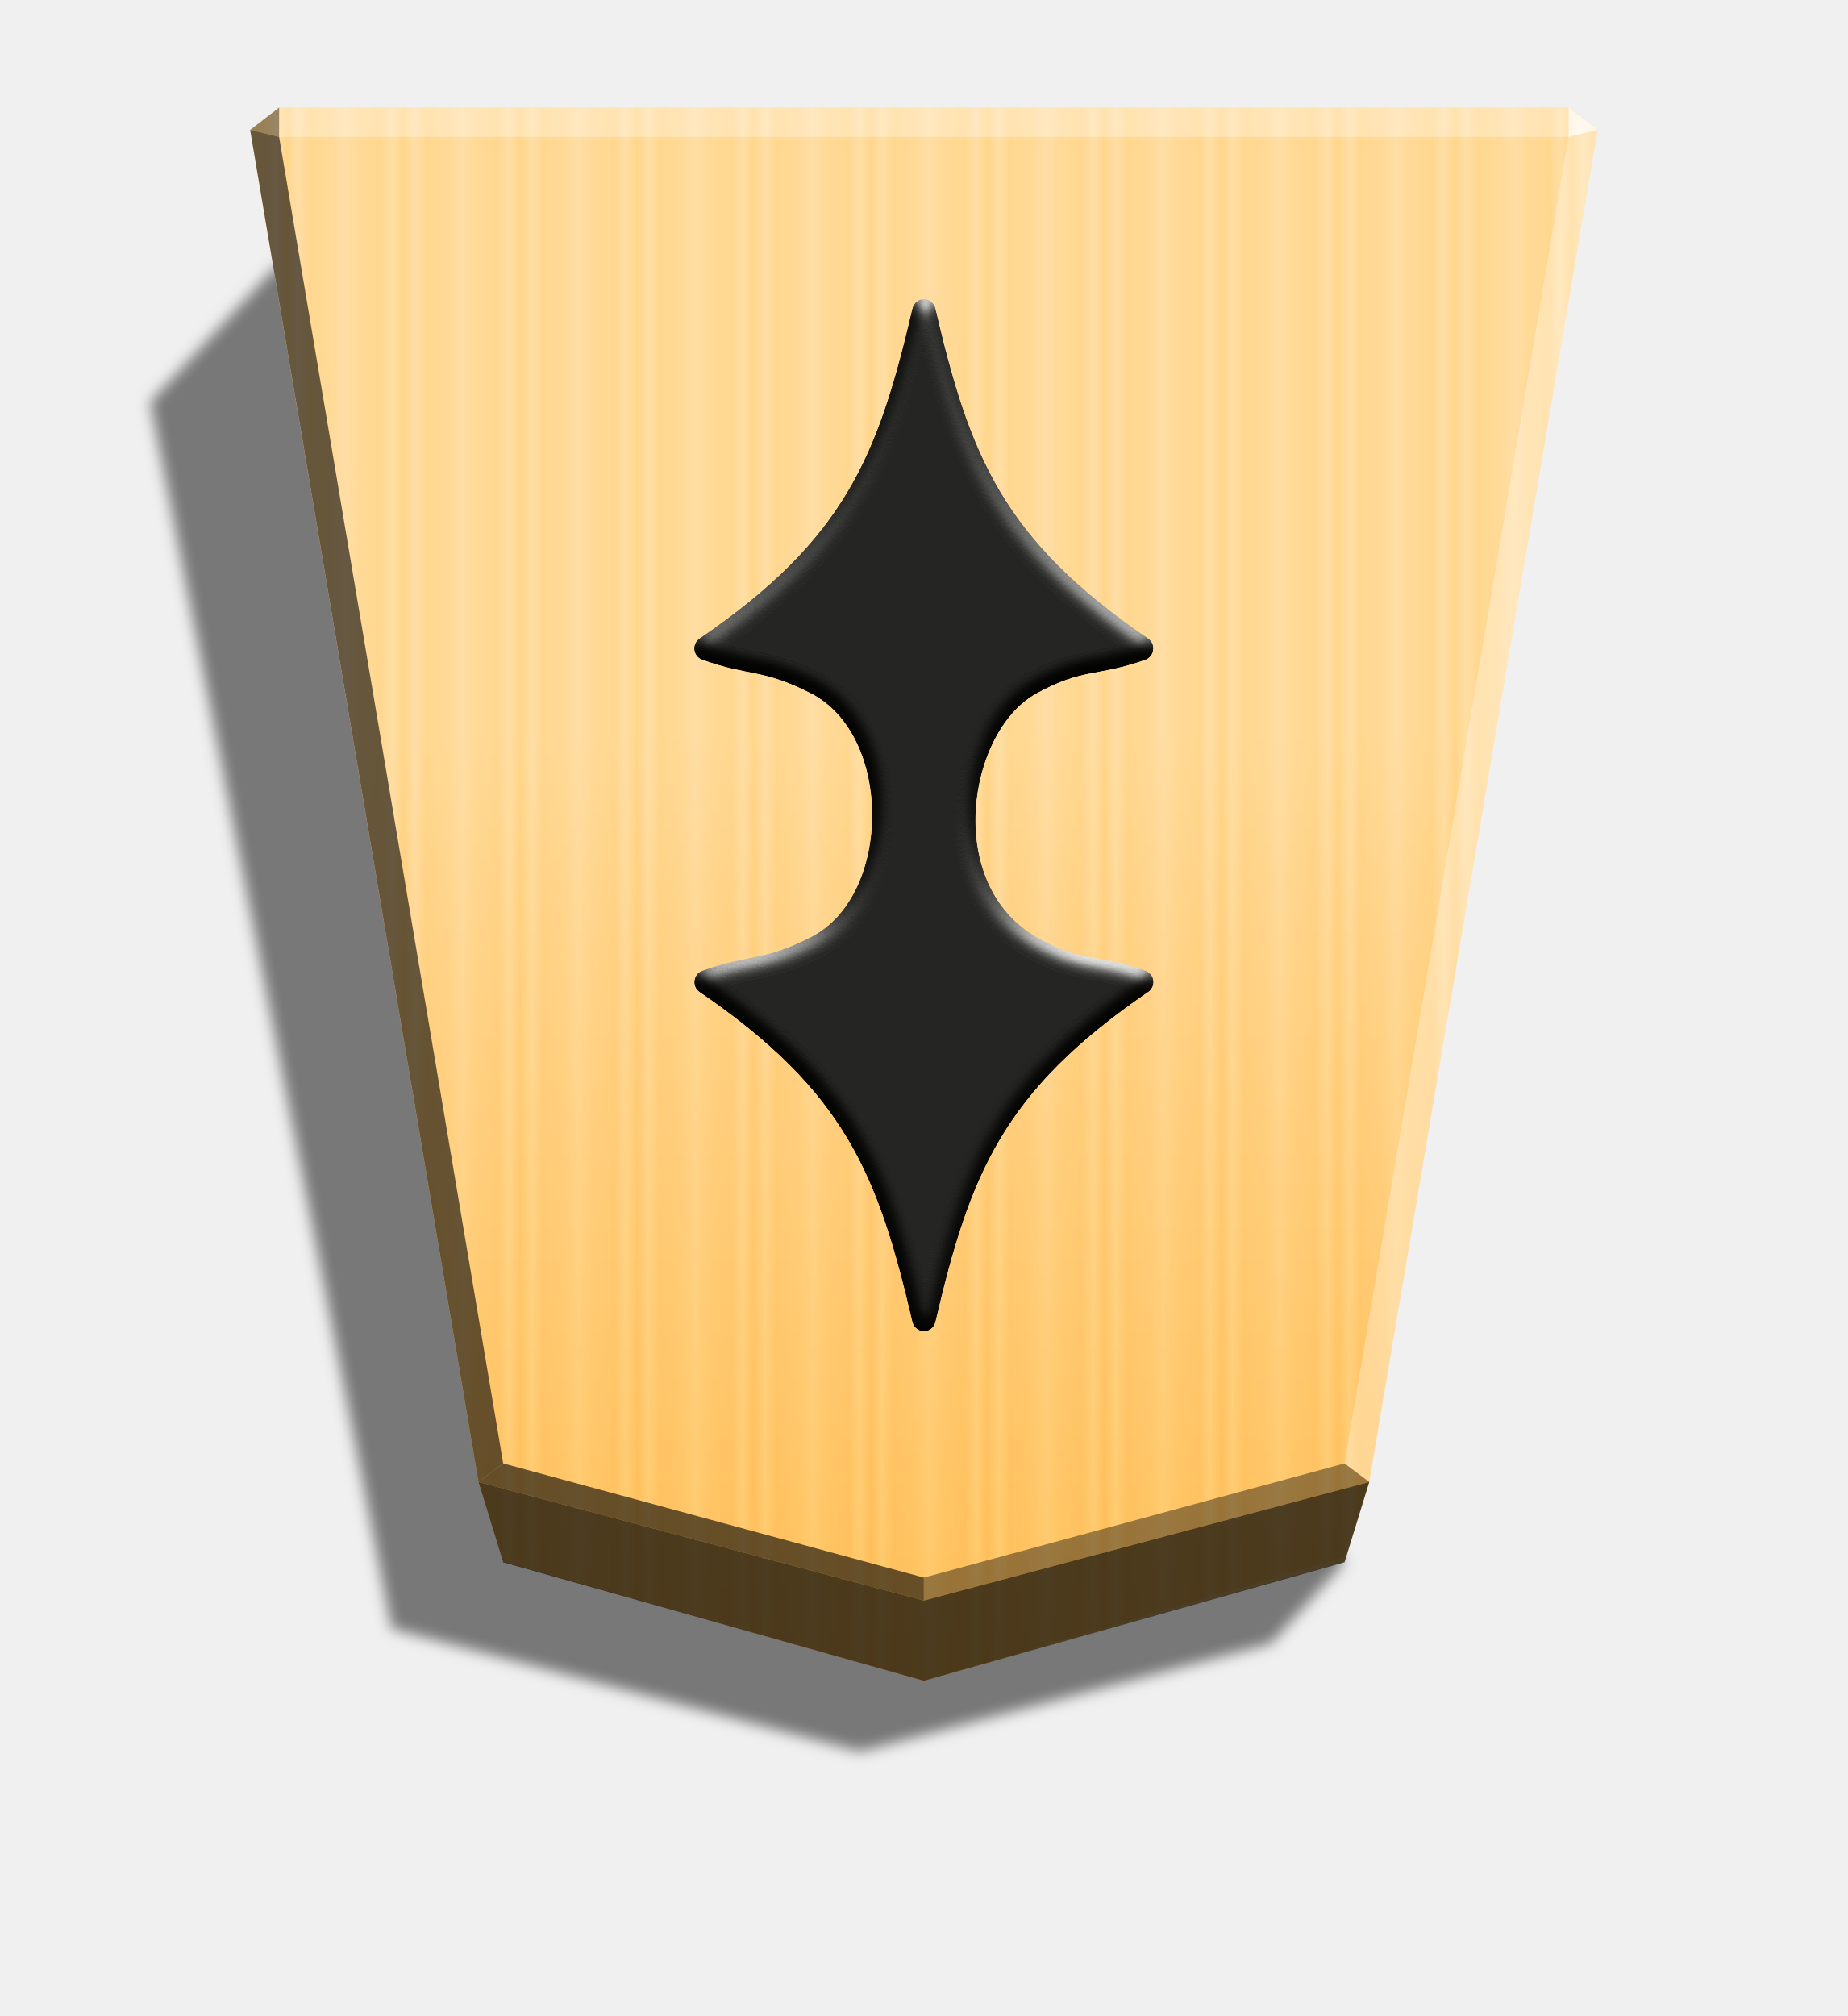
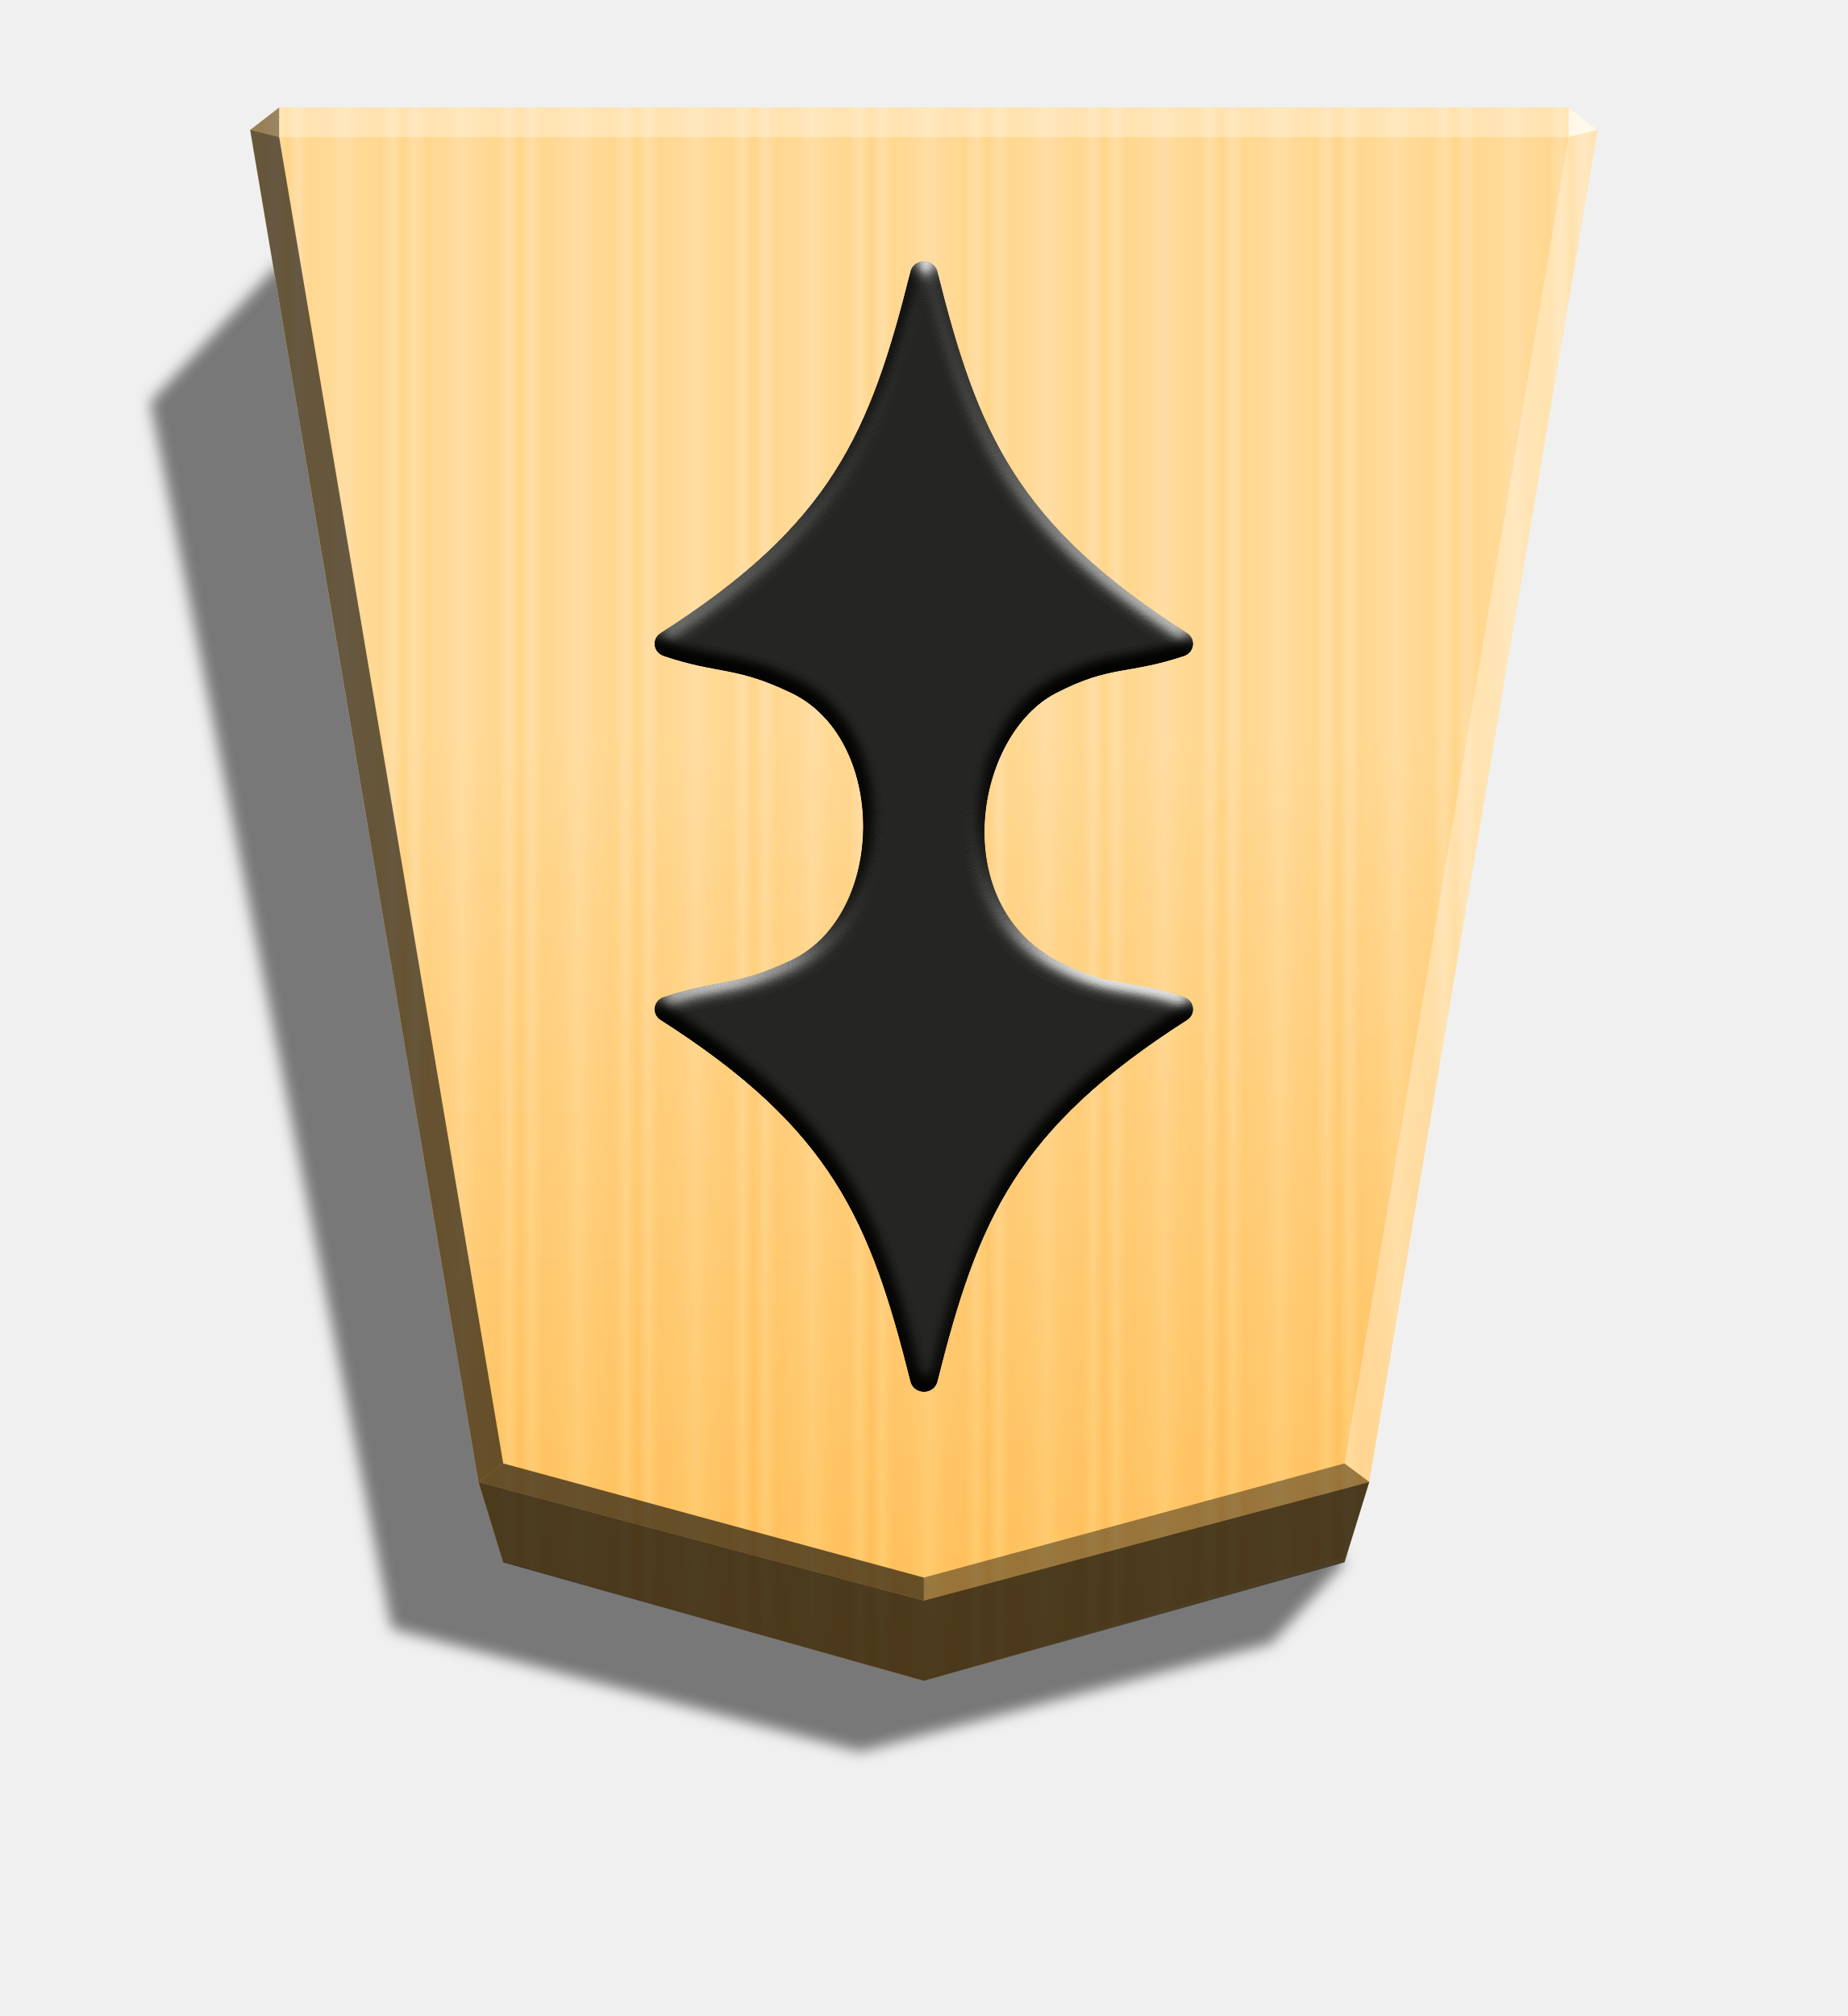
<svg xmlns="http://www.w3.org/2000/svg" width="498.898" height="544.252" viewBox="0 0 1320 1440" version="1.1" id="svg33652">
  <style id="style33539">.B{color-interpolation-filters:sRGB}</style>
  <defs id="defs33600">
    <linearGradient id="A" x1="-1430.769" y1="-77.47" x2="-1409.955" y2="-77.47" spreadMethod="reflect" gradientUnits="userSpaceOnUse">
      <stop offset="0" stop-color="#ffd285" id="stop33541" />
      <stop offset=".232" stop-color="#ffcd79" id="stop33543" />
      <stop offset=".616" stop-color="#ffca73" id="stop33545" />
      <stop offset=".808" stop-color="#ffd386" id="stop33547" />
      <stop offset="1" stop-color="#ffc86e" id="stop33549" />
    </linearGradient>
    <filter id="B" x="-0.014" y="-0.011" width="1.028" height="1.022" class="B">
      <feGaussianBlur stdDeviation="2.441" id="feGaussianBlur33552" />
    </filter>
    <linearGradient id="C" x1="-905.021" y1="-376.306" x2="-904.556" y2="184.159" gradientUnits="userSpaceOnUse">
      <stop offset="0" id="stop33555" />
      <stop offset=".602" stop-color="#fff" id="stop33557" />
    </linearGradient>
-     <filter style="color-interpolation-filters:sRGB;" id="filter35008" x="-0.088" y="-0.039" width="1.176" height="1.078">
-       <feGaussianBlur stdDeviation="6" in="SourceGraphic" result="result0" id="feGaussianBlur34990" />
-       <feDiffuseLighting lighting-color="rgb(255,255,255)" diffuseConstant="1" surfaceScale="4" result="result5" id="feDiffuseLighting34994">
-         <feDistantLight elevation="45" azimuth="235" id="feDistantLight34992" />
+     <filter style="color-interpolation-filters:sRGB;" id="filter3178" x="-0.075" y="-0.036" width="1.15" height="1.071">
+       <feGaussianBlur stdDeviation="6" in="SourceGraphic" result="result0" id="feGaussianBlur3160" />
+       <feDiffuseLighting lighting-color="rgb(255,255,255)" diffuseConstant="1" surfaceScale="4" result="result5" id="feDiffuseLighting3164">
+         <feDistantLight elevation="45" azimuth="235" id="feDistantLight3162" />
      </feDiffuseLighting>
-       <feComposite k1="1.4" in2="SourceGraphic" in="result5" result="fbSourceGraphic" operator="arithmetic" id="feComposite34996" />
-       <feGaussianBlur result="result0" in="fbSourceGraphic" stdDeviation="6" id="feGaussianBlur34998" />
-       <feSpecularLighting specularExponent="25" specularConstant="1" surfaceScale="4" lighting-color="rgb(255,255,255)" result="result1" in="result0" id="feSpecularLighting35002">
-         <feDistantLight azimuth="279" elevation="45" id="feDistantLight35000" />
+       <feComposite k1="1.4" in2="SourceGraphic" in="result5" result="fbSourceGraphic" operator="arithmetic" id="feComposite3166" />
+       <feGaussianBlur result="result0" in="fbSourceGraphic" stdDeviation="6" id="feGaussianBlur3168" />
+       <feSpecularLighting specularExponent="25" specularConstant="1" surfaceScale="4" lighting-color="rgb(255,255,255)" result="result1" in="result0" id="feSpecularLighting3172">
+         <feDistantLight azimuth="280" elevation="45" id="feDistantLight3170" />
      </feSpecularLighting>
-       <feComposite k3="1" k2="1" operator="arithmetic" in="fbSourceGraphic" in2="result1" result="result4" id="feComposite35004" />
-       <feComposite operator="in" result="result2" in2="SourceGraphic" in="result4" id="feComposite35006" />
+       <feComposite k3="1" k2="1" operator="arithmetic" in="fbSourceGraphic" in2="result1" result="result4" id="feComposite3174" />
+       <feComposite operator="in" result="result2" in2="SourceGraphic" in="result4" id="feComposite3176" />
    </filter>
  </defs>
  <path style="mix-blend-mode:multiply" d="M-2655.488 204.013l26.181 28.949 146.334 38.515 166.935-43.817 86.005-436.932-45.894-49.39z" transform="matrix(-2.0051 0 0 2.0051 -4364.078 706.8231)" opacity=".5" filter="url(#B)" id="path33602" />
  <path d="M-1220.686-332.674l-149.881 42.384-8.809 28.459-81.338 481.636 10.349 7.986h459.359l10.348-7.986-81.338-481.636-8.809-28.459z" fill="url(#A)" transform="matrix(-2.0051 0 0 -2.0051 -1787.639 533.5419)" id="path33604" />
  <path d="M-905.021-376.306l-149.881 44.065-8.809 26.778-81.358 481.64 10.349 7.986 459.383-.004 10.349-7.986-81.343-481.636-8.809-28.601z" opacity=".25" fill="url(#C)" transform="matrix(-2.0051 0 0 -2.0051 -1154.688 446.0546)" style="mix-blend-mode:overlay" id="path33606" />
  <path d="M199.419 97.854l.043-21.064-20.75 16.013 20.707 5.052zm778.776 960.694l-17.664-13.248L660 1126.847v16.402z" opacity=".4" id="path33608" />
  <path d="M341.805 1058.548l17.664-13.248L660 1126.847v16.402z" opacity=".6" id="path33610" />
  <path d="M341.805 1058.548l17.664-13.248-160.05-947.446-20.707-5.052z" opacity=".6" id="path33612" />
  <g fill="#fff" id="g33620">
    <path d="M978.195 1058.548l-17.664-13.248 160.05-947.446 20.707-5.052z" opacity=".3" id="path33614" />
    <path d="M1120.582 97.854l-.043-21.064 20.75 16.013-20.707 5.052z" opacity=".8" id="path33616" />
    <path d="M1120.582 97.854H199.419l.043-21.064h921.077l.043 21.064z" opacity=".3" id="path33618" />
  </g>
  <path d="M359.468 1115.896l-17.663-57.348L660 1143.25l318.195-84.702-17.663 57.348L660 1200.598l-300.532-84.702z" opacity=".7" id="path33622" />
-   <path id="path28997" style="color:#000000;font-style:normal;font-variant:normal;font-weight:normal;font-stretch:normal;font-size:medium;line-height:normal;font-family:sans-serif;font-variant-ligatures:normal;font-variant-position:normal;font-variant-caps:normal;font-variant-numeric:normal;font-variant-alternates:normal;font-variant-east-asian:normal;font-feature-settings:normal;font-variation-settings:normal;text-indent:0;text-align:start;text-decoration:none;text-decoration-line:none;text-decoration-style:solid;text-decoration-color:#000000;letter-spacing:normal;word-spacing:normal;text-transform:none;writing-mode:lr-tb;direction:ltr;text-orientation:mixed;dominant-baseline:auto;baseline-shift:baseline;text-anchor:start;white-space:normal;shape-padding:0;shape-margin:0;inline-size:0;clip-rule:nonzero;display:inline;overflow:visible;visibility:visible;opacity:0.99;isolation:auto;mix-blend-mode:normal;color-interpolation:sRGB;color-interpolation-filters:linearRGB;solid-color:#000000;solid-opacity:1;fill:#000000;fill-opacity:1;fill-rule:nonzero;stroke:none;stroke-width:17.03;stroke-linecap:butt;stroke-linejoin:round;stroke-miterlimit:4;stroke-dasharray:none;stroke-dashoffset:0;stroke-opacity:1;paint-order:stroke fill markers;color-rendering:auto;image-rendering:auto;shape-rendering:auto;text-rendering:auto;enable-background:accumulate;stop-color:#000000;filter:url(#filter35008)" d="m 660.395,950.904 c 3.81,-0.18 6.96,-2.878 7.849,-6.601 24.663,-105.719 48.199,-164.754 152.027,-235.772 5.74,-3.94 4.623,-12.761 -2.032,-15.116 -34.58,-12.258 -44.811,-5.217 -77.688,-24.011 -66.327,-37.92 -49.599,-146.816 0,-174.146 33.063,-18.217 43.109,-11.755 77.688,-24.011 6.528,-2.362 7.671,-11.176 2.032,-15.116 C 716.442,385.114 692.912,326.079 668.243,220.36 c -1.016,-3.724 -4.039,-6.421 -7.849,-6.601 h -0.023 c -4.039,-0.128 -7.62,2.629 -8.534,6.601 -24.663,105.719 -48.222,164.759 -152.138,235.772 -5.74,3.934 -4.623,12.748 2.032,15.1 33.35,12.047 43.246,6.34 77.734,24.107 58.506,30.141 57.808,144.42 0,173.984 -34.521,17.653 -44.384,12.06 -77.734,24.107 -6.528,2.362 -7.671,11.166 -2.032,15.1 103.916,71.013 127.475,130.054 152.138,235.772 1.016,3.973 4.496,6.731 8.534,6.601 z" />
+   <path id="path2299" style="color:#000000;font-style:normal;font-variant:normal;font-weight:normal;font-stretch:normal;font-size:medium;line-height:normal;font-family:sans-serif;font-variant-ligatures:normal;font-variant-position:normal;font-variant-caps:normal;font-variant-numeric:normal;font-variant-alternates:normal;font-variant-east-asian:normal;font-feature-settings:normal;font-variation-settings:normal;text-indent:0;text-align:start;text-decoration:none;text-decoration-line:none;text-decoration-style:solid;text-decoration-color:#000000;letter-spacing:normal;word-spacing:normal;text-transform:none;writing-mode:lr-tb;direction:ltr;text-orientation:mixed;dominant-baseline:auto;baseline-shift:baseline;text-anchor:start;white-space:normal;shape-padding:0;shape-margin:0;inline-size:0;clip-rule:nonzero;display:inline;overflow:visible;visibility:visible;opacity:0.99;isolation:auto;mix-blend-mode:normal;color-interpolation:sRGB;color-interpolation-filters:linearRGB;solid-color:#000000;solid-opacity:1;fill:#000000;fill-opacity:1;fill-rule:nonzero;stroke:none;stroke-width:19.306;stroke-linecap:butt;stroke-linejoin:round;stroke-miterlimit:4;stroke-dasharray:none;stroke-dashoffset:0;stroke-opacity:1;paint-order:stroke fill markers;color-rendering:auto;image-rendering:auto;shape-rendering:auto;text-rendering:auto;enable-background:accumulate;stop-color:#000000;filter:url(#filter3178)" d="m 660.462,994.178 c 4.484,-0.198 8.17,-3.154 9.221,-7.234 28.936,-115.825 56.536,-180.505 178.327,-258.312 6.737,-4.316 5.42,-13.981 -2.264,-16.56 -40.561,-13.429 -52.564,-5.715 -91.129,-26.307 -77.801,-41.545 -58.181,-160.852 0,-190.794 38.782,-19.959 50.567,-12.878 91.129,-26.307 7.669,-2.58 8.989,-12.244 2.264,-16.56 C 726.219,374.297 698.618,309.618 669.683,193.792 c -1.073,-4.079 -4.737,-7.036 -9.221,-7.234 h -0.027 c -4.74,-0.14 -8.926,2.881 -10.014,7.234 -28.93,115.825 -56.565,180.51 -178.461,258.312 -6.743,4.312 -5.414,13.966 2.264,16.544 39.122,13.199 50.729,6.947 91.183,26.412 68.627,33.022 67.81,158.226 0,190.616 -40.493,19.342 -52.061,13.214 -91.183,26.412 -7.666,2.58 -8.998,12.232 -2.264,16.544 121.896,77.802 149.53,142.487 178.461,258.312 1.073,4.351 5.277,7.373 10.014,7.234 z" />
</svg>
